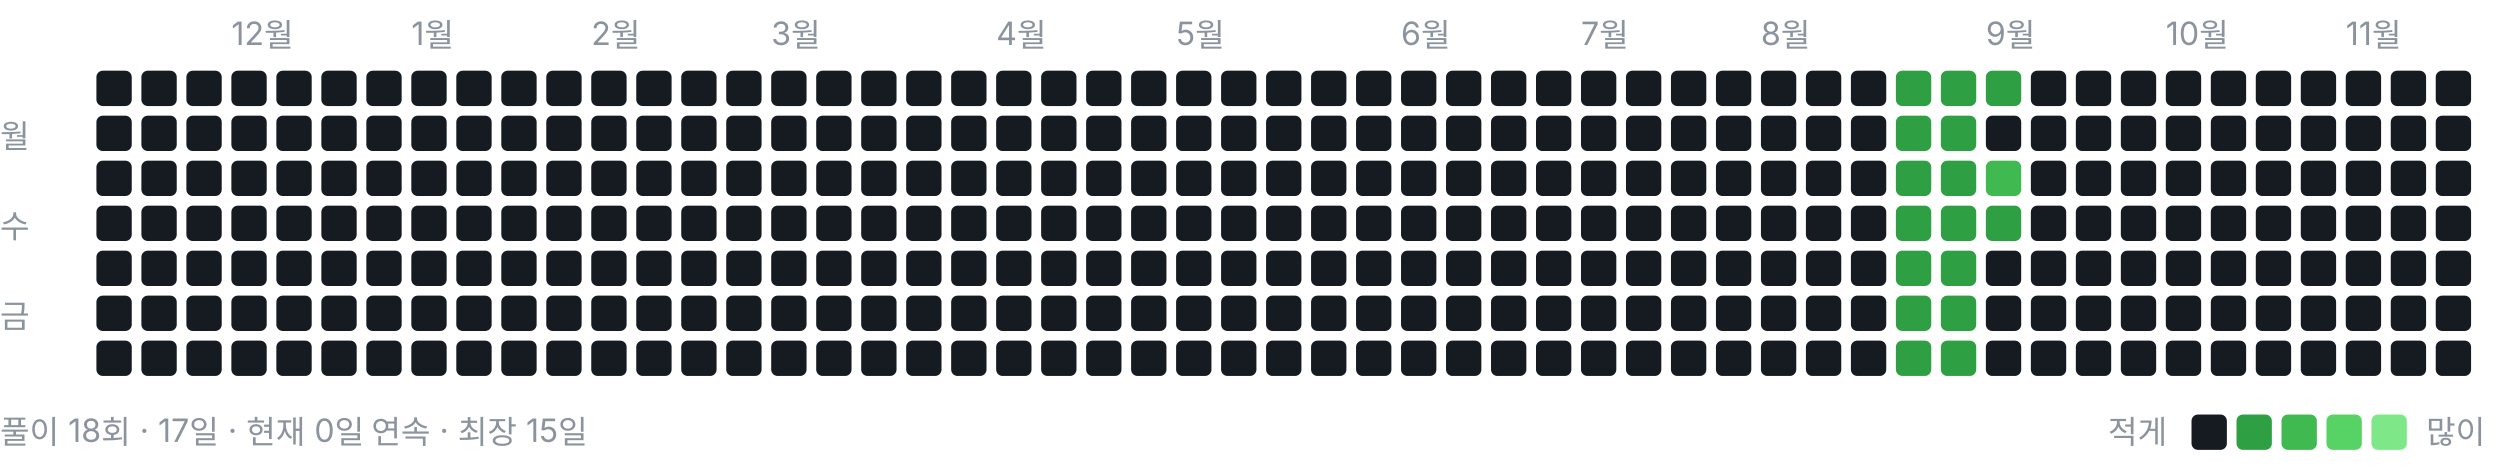
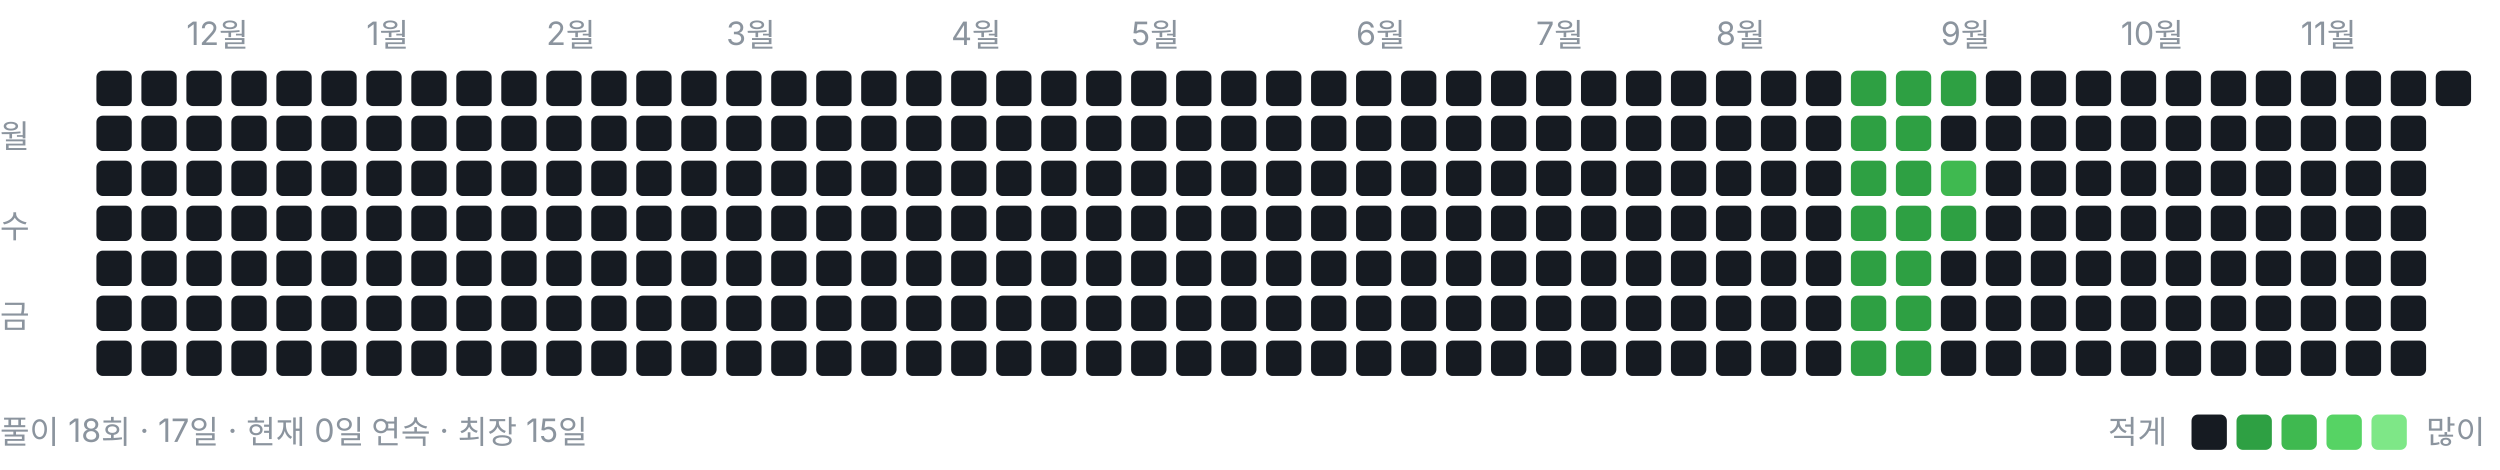
<svg xmlns="http://www.w3.org/2000/svg" width="778" height="146" viewBox="0 0 778 146" role="img" aria-label="풀이 잔디">
  <style>text{font:10px -apple-system,BlinkMacSystemFont,"Segoe UI","Malgun Gothic",sans-serif;fill:#8b949e}</style>
-   <text x="72" y="14">12월</text>
-   <text x="128" y="14">1월</text>
-   <text x="184" y="14">2월</text>
-   <text x="240" y="14">3월</text>
-   <text x="310" y="14">4월</text>
-   <text x="366" y="14">5월</text>
-   <text x="436" y="14">6월</text>
-   <text x="492" y="14">7월</text>
-   <text x="548" y="14">8월</text>
-   <text x="618" y="14">9월</text>
-   <text x="674" y="14">10월</text>
-   <text x="730" y="14">11월</text>
+   <text x="58" y="14">12월</text>
+   <text x="114" y="14">1월</text>
+   <text x="170" y="14">2월</text>
+   <text x="226" y="14">3월</text>
+   <text x="296" y="14">4월</text>
+   <text x="352" y="14">5월</text>
+   <text x="422" y="14">6월</text>
+   <text x="478" y="14">7월</text>
+   <text x="534" y="14">8월</text>
+   <text x="604" y="14">9월</text>
+   <text x="660" y="14">10월</text>
+   <text x="716" y="14">11월</text>
  <text x="0" y="46">월</text>
  <text x="0" y="74">수</text>
  <text x="0" y="102">금</text>
  <rect x="30" y="22" width="11" height="11" rx="2" ry="2" fill="#161b22" />
  <rect x="30" y="36" width="11" height="11" rx="2" ry="2" fill="#161b22" />
  <rect x="30" y="50" width="11" height="11" rx="2" ry="2" fill="#161b22" />
  <rect x="30" y="64" width="11" height="11" rx="2" ry="2" fill="#161b22" />
  <rect x="30" y="78" width="11" height="11" rx="2" ry="2" fill="#161b22" />
  <rect x="30" y="92" width="11" height="11" rx="2" ry="2" fill="#161b22" />
  <rect x="30" y="106" width="11" height="11" rx="2" ry="2" fill="#161b22" />
  <rect x="44" y="22" width="11" height="11" rx="2" ry="2" fill="#161b22" />
  <rect x="44" y="36" width="11" height="11" rx="2" ry="2" fill="#161b22" />
  <rect x="44" y="50" width="11" height="11" rx="2" ry="2" fill="#161b22" />
  <rect x="44" y="64" width="11" height="11" rx="2" ry="2" fill="#161b22" />
  <rect x="44" y="78" width="11" height="11" rx="2" ry="2" fill="#161b22" />
  <rect x="44" y="92" width="11" height="11" rx="2" ry="2" fill="#161b22" />
  <rect x="44" y="106" width="11" height="11" rx="2" ry="2" fill="#161b22" />
  <rect x="58" y="22" width="11" height="11" rx="2" ry="2" fill="#161b22" />
  <rect x="58" y="36" width="11" height="11" rx="2" ry="2" fill="#161b22" />
  <rect x="58" y="50" width="11" height="11" rx="2" ry="2" fill="#161b22" />
  <rect x="58" y="64" width="11" height="11" rx="2" ry="2" fill="#161b22" />
  <rect x="58" y="78" width="11" height="11" rx="2" ry="2" fill="#161b22" />
  <rect x="58" y="92" width="11" height="11" rx="2" ry="2" fill="#161b22" />
  <rect x="58" y="106" width="11" height="11" rx="2" ry="2" fill="#161b22" />
  <rect x="72" y="22" width="11" height="11" rx="2" ry="2" fill="#161b22" />
  <rect x="72" y="36" width="11" height="11" rx="2" ry="2" fill="#161b22" />
  <rect x="72" y="50" width="11" height="11" rx="2" ry="2" fill="#161b22" />
  <rect x="72" y="64" width="11" height="11" rx="2" ry="2" fill="#161b22" />
  <rect x="72" y="78" width="11" height="11" rx="2" ry="2" fill="#161b22" />
  <rect x="72" y="92" width="11" height="11" rx="2" ry="2" fill="#161b22" />
  <rect x="72" y="106" width="11" height="11" rx="2" ry="2" fill="#161b22" />
  <rect x="86" y="22" width="11" height="11" rx="2" ry="2" fill="#161b22" />
  <rect x="86" y="36" width="11" height="11" rx="2" ry="2" fill="#161b22" />
  <rect x="86" y="50" width="11" height="11" rx="2" ry="2" fill="#161b22" />
  <rect x="86" y="64" width="11" height="11" rx="2" ry="2" fill="#161b22" />
  <rect x="86" y="78" width="11" height="11" rx="2" ry="2" fill="#161b22" />
  <rect x="86" y="92" width="11" height="11" rx="2" ry="2" fill="#161b22" />
  <rect x="86" y="106" width="11" height="11" rx="2" ry="2" fill="#161b22" />
  <rect x="100" y="22" width="11" height="11" rx="2" ry="2" fill="#161b22" />
  <rect x="100" y="36" width="11" height="11" rx="2" ry="2" fill="#161b22" />
  <rect x="100" y="50" width="11" height="11" rx="2" ry="2" fill="#161b22" />
  <rect x="100" y="64" width="11" height="11" rx="2" ry="2" fill="#161b22" />
  <rect x="100" y="78" width="11" height="11" rx="2" ry="2" fill="#161b22" />
  <rect x="100" y="92" width="11" height="11" rx="2" ry="2" fill="#161b22" />
  <rect x="100" y="106" width="11" height="11" rx="2" ry="2" fill="#161b22" />
  <rect x="114" y="22" width="11" height="11" rx="2" ry="2" fill="#161b22" />
  <rect x="114" y="36" width="11" height="11" rx="2" ry="2" fill="#161b22" />
  <rect x="114" y="50" width="11" height="11" rx="2" ry="2" fill="#161b22" />
  <rect x="114" y="64" width="11" height="11" rx="2" ry="2" fill="#161b22" />
  <rect x="114" y="78" width="11" height="11" rx="2" ry="2" fill="#161b22" />
  <rect x="114" y="92" width="11" height="11" rx="2" ry="2" fill="#161b22" />
  <rect x="114" y="106" width="11" height="11" rx="2" ry="2" fill="#161b22" />
  <rect x="128" y="22" width="11" height="11" rx="2" ry="2" fill="#161b22" />
  <rect x="128" y="36" width="11" height="11" rx="2" ry="2" fill="#161b22" />
  <rect x="128" y="50" width="11" height="11" rx="2" ry="2" fill="#161b22" />
  <rect x="128" y="64" width="11" height="11" rx="2" ry="2" fill="#161b22" />
  <rect x="128" y="78" width="11" height="11" rx="2" ry="2" fill="#161b22" />
  <rect x="128" y="92" width="11" height="11" rx="2" ry="2" fill="#161b22" />
  <rect x="128" y="106" width="11" height="11" rx="2" ry="2" fill="#161b22" />
  <rect x="142" y="22" width="11" height="11" rx="2" ry="2" fill="#161b22" />
  <rect x="142" y="36" width="11" height="11" rx="2" ry="2" fill="#161b22" />
  <rect x="142" y="50" width="11" height="11" rx="2" ry="2" fill="#161b22" />
  <rect x="142" y="64" width="11" height="11" rx="2" ry="2" fill="#161b22" />
  <rect x="142" y="78" width="11" height="11" rx="2" ry="2" fill="#161b22" />
  <rect x="142" y="92" width="11" height="11" rx="2" ry="2" fill="#161b22" />
  <rect x="142" y="106" width="11" height="11" rx="2" ry="2" fill="#161b22" />
  <rect x="156" y="22" width="11" height="11" rx="2" ry="2" fill="#161b22" />
  <rect x="156" y="36" width="11" height="11" rx="2" ry="2" fill="#161b22" />
  <rect x="156" y="50" width="11" height="11" rx="2" ry="2" fill="#161b22" />
  <rect x="156" y="64" width="11" height="11" rx="2" ry="2" fill="#161b22" />
  <rect x="156" y="78" width="11" height="11" rx="2" ry="2" fill="#161b22" />
  <rect x="156" y="92" width="11" height="11" rx="2" ry="2" fill="#161b22" />
  <rect x="156" y="106" width="11" height="11" rx="2" ry="2" fill="#161b22" />
  <rect x="170" y="22" width="11" height="11" rx="2" ry="2" fill="#161b22" />
  <rect x="170" y="36" width="11" height="11" rx="2" ry="2" fill="#161b22" />
  <rect x="170" y="50" width="11" height="11" rx="2" ry="2" fill="#161b22" />
  <rect x="170" y="64" width="11" height="11" rx="2" ry="2" fill="#161b22" />
  <rect x="170" y="78" width="11" height="11" rx="2" ry="2" fill="#161b22" />
  <rect x="170" y="92" width="11" height="11" rx="2" ry="2" fill="#161b22" />
  <rect x="170" y="106" width="11" height="11" rx="2" ry="2" fill="#161b22" />
  <rect x="184" y="22" width="11" height="11" rx="2" ry="2" fill="#161b22" />
  <rect x="184" y="36" width="11" height="11" rx="2" ry="2" fill="#161b22" />
  <rect x="184" y="50" width="11" height="11" rx="2" ry="2" fill="#161b22" />
  <rect x="184" y="64" width="11" height="11" rx="2" ry="2" fill="#161b22" />
  <rect x="184" y="78" width="11" height="11" rx="2" ry="2" fill="#161b22" />
  <rect x="184" y="92" width="11" height="11" rx="2" ry="2" fill="#161b22" />
  <rect x="184" y="106" width="11" height="11" rx="2" ry="2" fill="#161b22" />
  <rect x="198" y="22" width="11" height="11" rx="2" ry="2" fill="#161b22" />
  <rect x="198" y="36" width="11" height="11" rx="2" ry="2" fill="#161b22" />
  <rect x="198" y="50" width="11" height="11" rx="2" ry="2" fill="#161b22" />
  <rect x="198" y="64" width="11" height="11" rx="2" ry="2" fill="#161b22" />
  <rect x="198" y="78" width="11" height="11" rx="2" ry="2" fill="#161b22" />
  <rect x="198" y="92" width="11" height="11" rx="2" ry="2" fill="#161b22" />
  <rect x="198" y="106" width="11" height="11" rx="2" ry="2" fill="#161b22" />
  <rect x="212" y="22" width="11" height="11" rx="2" ry="2" fill="#161b22" />
  <rect x="212" y="36" width="11" height="11" rx="2" ry="2" fill="#161b22" />
  <rect x="212" y="50" width="11" height="11" rx="2" ry="2" fill="#161b22" />
  <rect x="212" y="64" width="11" height="11" rx="2" ry="2" fill="#161b22" />
  <rect x="212" y="78" width="11" height="11" rx="2" ry="2" fill="#161b22" />
  <rect x="212" y="92" width="11" height="11" rx="2" ry="2" fill="#161b22" />
  <rect x="212" y="106" width="11" height="11" rx="2" ry="2" fill="#161b22" />
  <rect x="226" y="22" width="11" height="11" rx="2" ry="2" fill="#161b22" />
  <rect x="226" y="36" width="11" height="11" rx="2" ry="2" fill="#161b22" />
  <rect x="226" y="50" width="11" height="11" rx="2" ry="2" fill="#161b22" />
  <rect x="226" y="64" width="11" height="11" rx="2" ry="2" fill="#161b22" />
  <rect x="226" y="78" width="11" height="11" rx="2" ry="2" fill="#161b22" />
  <rect x="226" y="92" width="11" height="11" rx="2" ry="2" fill="#161b22" />
  <rect x="226" y="106" width="11" height="11" rx="2" ry="2" fill="#161b22" />
  <rect x="240" y="22" width="11" height="11" rx="2" ry="2" fill="#161b22" />
  <rect x="240" y="36" width="11" height="11" rx="2" ry="2" fill="#161b22" />
  <rect x="240" y="50" width="11" height="11" rx="2" ry="2" fill="#161b22" />
  <rect x="240" y="64" width="11" height="11" rx="2" ry="2" fill="#161b22" />
  <rect x="240" y="78" width="11" height="11" rx="2" ry="2" fill="#161b22" />
  <rect x="240" y="92" width="11" height="11" rx="2" ry="2" fill="#161b22" />
  <rect x="240" y="106" width="11" height="11" rx="2" ry="2" fill="#161b22" />
  <rect x="254" y="22" width="11" height="11" rx="2" ry="2" fill="#161b22" />
  <rect x="254" y="36" width="11" height="11" rx="2" ry="2" fill="#161b22" />
  <rect x="254" y="50" width="11" height="11" rx="2" ry="2" fill="#161b22" />
  <rect x="254" y="64" width="11" height="11" rx="2" ry="2" fill="#161b22" />
  <rect x="254" y="78" width="11" height="11" rx="2" ry="2" fill="#161b22" />
  <rect x="254" y="92" width="11" height="11" rx="2" ry="2" fill="#161b22" />
  <rect x="254" y="106" width="11" height="11" rx="2" ry="2" fill="#161b22" />
  <rect x="268" y="22" width="11" height="11" rx="2" ry="2" fill="#161b22" />
  <rect x="268" y="36" width="11" height="11" rx="2" ry="2" fill="#161b22" />
  <rect x="268" y="50" width="11" height="11" rx="2" ry="2" fill="#161b22" />
  <rect x="268" y="64" width="11" height="11" rx="2" ry="2" fill="#161b22" />
  <rect x="268" y="78" width="11" height="11" rx="2" ry="2" fill="#161b22" />
  <rect x="268" y="92" width="11" height="11" rx="2" ry="2" fill="#161b22" />
  <rect x="268" y="106" width="11" height="11" rx="2" ry="2" fill="#161b22" />
  <rect x="282" y="22" width="11" height="11" rx="2" ry="2" fill="#161b22" />
  <rect x="282" y="36" width="11" height="11" rx="2" ry="2" fill="#161b22" />
  <rect x="282" y="50" width="11" height="11" rx="2" ry="2" fill="#161b22" />
  <rect x="282" y="64" width="11" height="11" rx="2" ry="2" fill="#161b22" />
  <rect x="282" y="78" width="11" height="11" rx="2" ry="2" fill="#161b22" />
  <rect x="282" y="92" width="11" height="11" rx="2" ry="2" fill="#161b22" />
  <rect x="282" y="106" width="11" height="11" rx="2" ry="2" fill="#161b22" />
  <rect x="296" y="22" width="11" height="11" rx="2" ry="2" fill="#161b22" />
  <rect x="296" y="36" width="11" height="11" rx="2" ry="2" fill="#161b22" />
  <rect x="296" y="50" width="11" height="11" rx="2" ry="2" fill="#161b22" />
  <rect x="296" y="64" width="11" height="11" rx="2" ry="2" fill="#161b22" />
  <rect x="296" y="78" width="11" height="11" rx="2" ry="2" fill="#161b22" />
  <rect x="296" y="92" width="11" height="11" rx="2" ry="2" fill="#161b22" />
  <rect x="296" y="106" width="11" height="11" rx="2" ry="2" fill="#161b22" />
  <rect x="310" y="22" width="11" height="11" rx="2" ry="2" fill="#161b22" />
  <rect x="310" y="36" width="11" height="11" rx="2" ry="2" fill="#161b22" />
  <rect x="310" y="50" width="11" height="11" rx="2" ry="2" fill="#161b22" />
  <rect x="310" y="64" width="11" height="11" rx="2" ry="2" fill="#161b22" />
  <rect x="310" y="78" width="11" height="11" rx="2" ry="2" fill="#161b22" />
  <rect x="310" y="92" width="11" height="11" rx="2" ry="2" fill="#161b22" />
  <rect x="310" y="106" width="11" height="11" rx="2" ry="2" fill="#161b22" />
  <rect x="324" y="22" width="11" height="11" rx="2" ry="2" fill="#161b22" />
  <rect x="324" y="36" width="11" height="11" rx="2" ry="2" fill="#161b22" />
  <rect x="324" y="50" width="11" height="11" rx="2" ry="2" fill="#161b22" />
  <rect x="324" y="64" width="11" height="11" rx="2" ry="2" fill="#161b22" />
  <rect x="324" y="78" width="11" height="11" rx="2" ry="2" fill="#161b22" />
  <rect x="324" y="92" width="11" height="11" rx="2" ry="2" fill="#161b22" />
  <rect x="324" y="106" width="11" height="11" rx="2" ry="2" fill="#161b22" />
  <rect x="338" y="22" width="11" height="11" rx="2" ry="2" fill="#161b22" />
  <rect x="338" y="36" width="11" height="11" rx="2" ry="2" fill="#161b22" />
  <rect x="338" y="50" width="11" height="11" rx="2" ry="2" fill="#161b22" />
  <rect x="338" y="64" width="11" height="11" rx="2" ry="2" fill="#161b22" />
  <rect x="338" y="78" width="11" height="11" rx="2" ry="2" fill="#161b22" />
  <rect x="338" y="92" width="11" height="11" rx="2" ry="2" fill="#161b22" />
  <rect x="338" y="106" width="11" height="11" rx="2" ry="2" fill="#161b22" />
  <rect x="352" y="22" width="11" height="11" rx="2" ry="2" fill="#161b22" />
  <rect x="352" y="36" width="11" height="11" rx="2" ry="2" fill="#161b22" />
  <rect x="352" y="50" width="11" height="11" rx="2" ry="2" fill="#161b22" />
  <rect x="352" y="64" width="11" height="11" rx="2" ry="2" fill="#161b22" />
  <rect x="352" y="78" width="11" height="11" rx="2" ry="2" fill="#161b22" />
  <rect x="352" y="92" width="11" height="11" rx="2" ry="2" fill="#161b22" />
  <rect x="352" y="106" width="11" height="11" rx="2" ry="2" fill="#161b22" />
  <rect x="366" y="22" width="11" height="11" rx="2" ry="2" fill="#161b22" />
  <rect x="366" y="36" width="11" height="11" rx="2" ry="2" fill="#161b22" />
  <rect x="366" y="50" width="11" height="11" rx="2" ry="2" fill="#161b22" />
  <rect x="366" y="64" width="11" height="11" rx="2" ry="2" fill="#161b22" />
  <rect x="366" y="78" width="11" height="11" rx="2" ry="2" fill="#161b22" />
  <rect x="366" y="92" width="11" height="11" rx="2" ry="2" fill="#161b22" />
  <rect x="366" y="106" width="11" height="11" rx="2" ry="2" fill="#161b22" />
  <rect x="380" y="22" width="11" height="11" rx="2" ry="2" fill="#161b22" />
  <rect x="380" y="36" width="11" height="11" rx="2" ry="2" fill="#161b22" />
  <rect x="380" y="50" width="11" height="11" rx="2" ry="2" fill="#161b22" />
  <rect x="380" y="64" width="11" height="11" rx="2" ry="2" fill="#161b22" />
  <rect x="380" y="78" width="11" height="11" rx="2" ry="2" fill="#161b22" />
  <rect x="380" y="92" width="11" height="11" rx="2" ry="2" fill="#161b22" />
  <rect x="380" y="106" width="11" height="11" rx="2" ry="2" fill="#161b22" />
  <rect x="394" y="22" width="11" height="11" rx="2" ry="2" fill="#161b22" />
  <rect x="394" y="36" width="11" height="11" rx="2" ry="2" fill="#161b22" />
  <rect x="394" y="50" width="11" height="11" rx="2" ry="2" fill="#161b22" />
  <rect x="394" y="64" width="11" height="11" rx="2" ry="2" fill="#161b22" />
  <rect x="394" y="78" width="11" height="11" rx="2" ry="2" fill="#161b22" />
  <rect x="394" y="92" width="11" height="11" rx="2" ry="2" fill="#161b22" />
  <rect x="394" y="106" width="11" height="11" rx="2" ry="2" fill="#161b22" />
  <rect x="408" y="22" width="11" height="11" rx="2" ry="2" fill="#161b22" />
  <rect x="408" y="36" width="11" height="11" rx="2" ry="2" fill="#161b22" />
  <rect x="408" y="50" width="11" height="11" rx="2" ry="2" fill="#161b22" />
  <rect x="408" y="64" width="11" height="11" rx="2" ry="2" fill="#161b22" />
  <rect x="408" y="78" width="11" height="11" rx="2" ry="2" fill="#161b22" />
  <rect x="408" y="92" width="11" height="11" rx="2" ry="2" fill="#161b22" />
  <rect x="408" y="106" width="11" height="11" rx="2" ry="2" fill="#161b22" />
  <rect x="422" y="22" width="11" height="11" rx="2" ry="2" fill="#161b22" />
  <rect x="422" y="36" width="11" height="11" rx="2" ry="2" fill="#161b22" />
  <rect x="422" y="50" width="11" height="11" rx="2" ry="2" fill="#161b22" />
  <rect x="422" y="64" width="11" height="11" rx="2" ry="2" fill="#161b22" />
  <rect x="422" y="78" width="11" height="11" rx="2" ry="2" fill="#161b22" />
  <rect x="422" y="92" width="11" height="11" rx="2" ry="2" fill="#161b22" />
  <rect x="422" y="106" width="11" height="11" rx="2" ry="2" fill="#161b22" />
  <rect x="436" y="22" width="11" height="11" rx="2" ry="2" fill="#161b22" />
  <rect x="436" y="36" width="11" height="11" rx="2" ry="2" fill="#161b22" />
  <rect x="436" y="50" width="11" height="11" rx="2" ry="2" fill="#161b22" />
  <rect x="436" y="64" width="11" height="11" rx="2" ry="2" fill="#161b22" />
  <rect x="436" y="78" width="11" height="11" rx="2" ry="2" fill="#161b22" />
  <rect x="436" y="92" width="11" height="11" rx="2" ry="2" fill="#161b22" />
  <rect x="436" y="106" width="11" height="11" rx="2" ry="2" fill="#161b22" />
  <rect x="450" y="22" width="11" height="11" rx="2" ry="2" fill="#161b22" />
  <rect x="450" y="36" width="11" height="11" rx="2" ry="2" fill="#161b22" />
  <rect x="450" y="50" width="11" height="11" rx="2" ry="2" fill="#161b22" />
  <rect x="450" y="64" width="11" height="11" rx="2" ry="2" fill="#161b22" />
  <rect x="450" y="78" width="11" height="11" rx="2" ry="2" fill="#161b22" />
  <rect x="450" y="92" width="11" height="11" rx="2" ry="2" fill="#161b22" />
  <rect x="450" y="106" width="11" height="11" rx="2" ry="2" fill="#161b22" />
  <rect x="464" y="22" width="11" height="11" rx="2" ry="2" fill="#161b22" />
  <rect x="464" y="36" width="11" height="11" rx="2" ry="2" fill="#161b22" />
  <rect x="464" y="50" width="11" height="11" rx="2" ry="2" fill="#161b22" />
  <rect x="464" y="64" width="11" height="11" rx="2" ry="2" fill="#161b22" />
  <rect x="464" y="78" width="11" height="11" rx="2" ry="2" fill="#161b22" />
  <rect x="464" y="92" width="11" height="11" rx="2" ry="2" fill="#161b22" />
  <rect x="464" y="106" width="11" height="11" rx="2" ry="2" fill="#161b22" />
  <rect x="478" y="22" width="11" height="11" rx="2" ry="2" fill="#161b22" />
  <rect x="478" y="36" width="11" height="11" rx="2" ry="2" fill="#161b22" />
  <rect x="478" y="50" width="11" height="11" rx="2" ry="2" fill="#161b22" />
  <rect x="478" y="64" width="11" height="11" rx="2" ry="2" fill="#161b22" />
  <rect x="478" y="78" width="11" height="11" rx="2" ry="2" fill="#161b22" />
  <rect x="478" y="92" width="11" height="11" rx="2" ry="2" fill="#161b22" />
  <rect x="478" y="106" width="11" height="11" rx="2" ry="2" fill="#161b22" />
  <rect x="492" y="22" width="11" height="11" rx="2" ry="2" fill="#161b22" />
  <rect x="492" y="36" width="11" height="11" rx="2" ry="2" fill="#161b22" />
  <rect x="492" y="50" width="11" height="11" rx="2" ry="2" fill="#161b22" />
  <rect x="492" y="64" width="11" height="11" rx="2" ry="2" fill="#161b22" />
  <rect x="492" y="78" width="11" height="11" rx="2" ry="2" fill="#161b22" />
  <rect x="492" y="92" width="11" height="11" rx="2" ry="2" fill="#161b22" />
  <rect x="492" y="106" width="11" height="11" rx="2" ry="2" fill="#161b22" />
  <rect x="506" y="22" width="11" height="11" rx="2" ry="2" fill="#161b22" />
  <rect x="506" y="36" width="11" height="11" rx="2" ry="2" fill="#161b22" />
  <rect x="506" y="50" width="11" height="11" rx="2" ry="2" fill="#161b22" />
  <rect x="506" y="64" width="11" height="11" rx="2" ry="2" fill="#161b22" />
  <rect x="506" y="78" width="11" height="11" rx="2" ry="2" fill="#161b22" />
  <rect x="506" y="92" width="11" height="11" rx="2" ry="2" fill="#161b22" />
  <rect x="506" y="106" width="11" height="11" rx="2" ry="2" fill="#161b22" />
  <rect x="520" y="22" width="11" height="11" rx="2" ry="2" fill="#161b22" />
  <rect x="520" y="36" width="11" height="11" rx="2" ry="2" fill="#161b22" />
  <rect x="520" y="50" width="11" height="11" rx="2" ry="2" fill="#161b22" />
  <rect x="520" y="64" width="11" height="11" rx="2" ry="2" fill="#161b22" />
  <rect x="520" y="78" width="11" height="11" rx="2" ry="2" fill="#161b22" />
  <rect x="520" y="92" width="11" height="11" rx="2" ry="2" fill="#161b22" />
  <rect x="520" y="106" width="11" height="11" rx="2" ry="2" fill="#161b22" />
  <rect x="534" y="22" width="11" height="11" rx="2" ry="2" fill="#161b22" />
  <rect x="534" y="36" width="11" height="11" rx="2" ry="2" fill="#161b22" />
  <rect x="534" y="50" width="11" height="11" rx="2" ry="2" fill="#161b22" />
  <rect x="534" y="64" width="11" height="11" rx="2" ry="2" fill="#161b22" />
  <rect x="534" y="78" width="11" height="11" rx="2" ry="2" fill="#161b22" />
  <rect x="534" y="92" width="11" height="11" rx="2" ry="2" fill="#161b22" />
  <rect x="534" y="106" width="11" height="11" rx="2" ry="2" fill="#161b22" />
  <rect x="548" y="22" width="11" height="11" rx="2" ry="2" fill="#161b22" />
  <rect x="548" y="36" width="11" height="11" rx="2" ry="2" fill="#161b22" />
  <rect x="548" y="50" width="11" height="11" rx="2" ry="2" fill="#161b22" />
  <rect x="548" y="64" width="11" height="11" rx="2" ry="2" fill="#161b22" />
  <rect x="548" y="78" width="11" height="11" rx="2" ry="2" fill="#161b22" />
  <rect x="548" y="92" width="11" height="11" rx="2" ry="2" fill="#161b22" />
  <rect x="548" y="106" width="11" height="11" rx="2" ry="2" fill="#161b22" />
  <rect x="562" y="22" width="11" height="11" rx="2" ry="2" fill="#161b22" />
  <rect x="562" y="36" width="11" height="11" rx="2" ry="2" fill="#161b22" />
  <rect x="562" y="50" width="11" height="11" rx="2" ry="2" fill="#161b22" />
  <rect x="562" y="64" width="11" height="11" rx="2" ry="2" fill="#161b22" />
  <rect x="562" y="78" width="11" height="11" rx="2" ry="2" fill="#161b22" />
  <rect x="562" y="92" width="11" height="11" rx="2" ry="2" fill="#161b22" />
  <rect x="562" y="106" width="11" height="11" rx="2" ry="2" fill="#161b22" />
-   <rect x="576" y="22" width="11" height="11" rx="2" ry="2" fill="#161b22" />
-   <rect x="576" y="36" width="11" height="11" rx="2" ry="2" fill="#161b22" />
-   <rect x="576" y="50" width="11" height="11" rx="2" ry="2" fill="#161b22" />
-   <rect x="576" y="64" width="11" height="11" rx="2" ry="2" fill="#161b22" />
-   <rect x="576" y="78" width="11" height="11" rx="2" ry="2" fill="#161b22" />
-   <rect x="576" y="92" width="11" height="11" rx="2" ry="2" fill="#161b22" />
-   <rect x="576" y="106" width="11" height="11" rx="2" ry="2" fill="#161b22" />
+   <rect x="576" y="22" width="11" height="11" rx="2" ry="2" fill="#2ea043" />
+   <rect x="576" y="36" width="11" height="11" rx="2" ry="2" fill="#2ea043" />
+   <rect x="576" y="50" width="11" height="11" rx="2" ry="2" fill="#2ea043" />
+   <rect x="576" y="64" width="11" height="11" rx="2" ry="2" fill="#2ea043" />
+   <rect x="576" y="78" width="11" height="11" rx="2" ry="2" fill="#2ea043" />
+   <rect x="576" y="92" width="11" height="11" rx="2" ry="2" fill="#2ea043" />
+   <rect x="576" y="106" width="11" height="11" rx="2" ry="2" fill="#2ea043" />
  <rect x="590" y="22" width="11" height="11" rx="2" ry="2" fill="#2ea043" />
  <rect x="590" y="36" width="11" height="11" rx="2" ry="2" fill="#2ea043" />
  <rect x="590" y="50" width="11" height="11" rx="2" ry="2" fill="#2ea043" />
  <rect x="590" y="64" width="11" height="11" rx="2" ry="2" fill="#2ea043" />
  <rect x="590" y="78" width="11" height="11" rx="2" ry="2" fill="#2ea043" />
  <rect x="590" y="92" width="11" height="11" rx="2" ry="2" fill="#2ea043" />
  <rect x="590" y="106" width="11" height="11" rx="2" ry="2" fill="#2ea043" />
  <rect x="604" y="22" width="11" height="11" rx="2" ry="2" fill="#2ea043" />
-   <rect x="604" y="36" width="11" height="11" rx="2" ry="2" fill="#2ea043" />
-   <rect x="604" y="50" width="11" height="11" rx="2" ry="2" fill="#2ea043" />
+   <rect x="604" y="36" width="11" height="11" rx="2" ry="2" fill="#161b22" />
+   <rect x="604" y="50" width="11" height="11" rx="2" ry="2" fill="#3fb950" />
  <rect x="604" y="64" width="11" height="11" rx="2" ry="2" fill="#2ea043" />
-   <rect x="604" y="78" width="11" height="11" rx="2" ry="2" fill="#2ea043" />
-   <rect x="604" y="92" width="11" height="11" rx="2" ry="2" fill="#2ea043" />
-   <rect x="604" y="106" width="11" height="11" rx="2" ry="2" fill="#2ea043" />
-   <rect x="618" y="22" width="11" height="11" rx="2" ry="2" fill="#2ea043" />
+   <rect x="604" y="78" width="11" height="11" rx="2" ry="2" fill="#161b22" />
+   <rect x="604" y="92" width="11" height="11" rx="2" ry="2" fill="#161b22" />
+   <rect x="604" y="106" width="11" height="11" rx="2" ry="2" fill="#161b22" />
+   <rect x="618" y="22" width="11" height="11" rx="2" ry="2" fill="#161b22" />
  <rect x="618" y="36" width="11" height="11" rx="2" ry="2" fill="#161b22" />
-   <rect x="618" y="50" width="11" height="11" rx="2" ry="2" fill="#3fb950" />
-   <rect x="618" y="64" width="11" height="11" rx="2" ry="2" fill="#2ea043" />
+   <rect x="618" y="50" width="11" height="11" rx="2" ry="2" fill="#161b22" />
+   <rect x="618" y="64" width="11" height="11" rx="2" ry="2" fill="#161b22" />
  <rect x="618" y="78" width="11" height="11" rx="2" ry="2" fill="#161b22" />
  <rect x="618" y="92" width="11" height="11" rx="2" ry="2" fill="#161b22" />
  <rect x="618" y="106" width="11" height="11" rx="2" ry="2" fill="#161b22" />
  <rect x="632" y="22" width="11" height="11" rx="2" ry="2" fill="#161b22" />
  <rect x="632" y="36" width="11" height="11" rx="2" ry="2" fill="#161b22" />
  <rect x="632" y="50" width="11" height="11" rx="2" ry="2" fill="#161b22" />
  <rect x="632" y="64" width="11" height="11" rx="2" ry="2" fill="#161b22" />
  <rect x="632" y="78" width="11" height="11" rx="2" ry="2" fill="#161b22" />
  <rect x="632" y="92" width="11" height="11" rx="2" ry="2" fill="#161b22" />
  <rect x="632" y="106" width="11" height="11" rx="2" ry="2" fill="#161b22" />
  <rect x="646" y="22" width="11" height="11" rx="2" ry="2" fill="#161b22" />
  <rect x="646" y="36" width="11" height="11" rx="2" ry="2" fill="#161b22" />
  <rect x="646" y="50" width="11" height="11" rx="2" ry="2" fill="#161b22" />
  <rect x="646" y="64" width="11" height="11" rx="2" ry="2" fill="#161b22" />
  <rect x="646" y="78" width="11" height="11" rx="2" ry="2" fill="#161b22" />
  <rect x="646" y="92" width="11" height="11" rx="2" ry="2" fill="#161b22" />
  <rect x="646" y="106" width="11" height="11" rx="2" ry="2" fill="#161b22" />
  <rect x="660" y="22" width="11" height="11" rx="2" ry="2" fill="#161b22" />
  <rect x="660" y="36" width="11" height="11" rx="2" ry="2" fill="#161b22" />
  <rect x="660" y="50" width="11" height="11" rx="2" ry="2" fill="#161b22" />
  <rect x="660" y="64" width="11" height="11" rx="2" ry="2" fill="#161b22" />
  <rect x="660" y="78" width="11" height="11" rx="2" ry="2" fill="#161b22" />
  <rect x="660" y="92" width="11" height="11" rx="2" ry="2" fill="#161b22" />
  <rect x="660" y="106" width="11" height="11" rx="2" ry="2" fill="#161b22" />
  <rect x="674" y="22" width="11" height="11" rx="2" ry="2" fill="#161b22" />
  <rect x="674" y="36" width="11" height="11" rx="2" ry="2" fill="#161b22" />
  <rect x="674" y="50" width="11" height="11" rx="2" ry="2" fill="#161b22" />
  <rect x="674" y="64" width="11" height="11" rx="2" ry="2" fill="#161b22" />
  <rect x="674" y="78" width="11" height="11" rx="2" ry="2" fill="#161b22" />
  <rect x="674" y="92" width="11" height="11" rx="2" ry="2" fill="#161b22" />
  <rect x="674" y="106" width="11" height="11" rx="2" ry="2" fill="#161b22" />
  <rect x="688" y="22" width="11" height="11" rx="2" ry="2" fill="#161b22" />
  <rect x="688" y="36" width="11" height="11" rx="2" ry="2" fill="#161b22" />
  <rect x="688" y="50" width="11" height="11" rx="2" ry="2" fill="#161b22" />
  <rect x="688" y="64" width="11" height="11" rx="2" ry="2" fill="#161b22" />
  <rect x="688" y="78" width="11" height="11" rx="2" ry="2" fill="#161b22" />
  <rect x="688" y="92" width="11" height="11" rx="2" ry="2" fill="#161b22" />
  <rect x="688" y="106" width="11" height="11" rx="2" ry="2" fill="#161b22" />
  <rect x="702" y="22" width="11" height="11" rx="2" ry="2" fill="#161b22" />
  <rect x="702" y="36" width="11" height="11" rx="2" ry="2" fill="#161b22" />
  <rect x="702" y="50" width="11" height="11" rx="2" ry="2" fill="#161b22" />
  <rect x="702" y="64" width="11" height="11" rx="2" ry="2" fill="#161b22" />
  <rect x="702" y="78" width="11" height="11" rx="2" ry="2" fill="#161b22" />
  <rect x="702" y="92" width="11" height="11" rx="2" ry="2" fill="#161b22" />
  <rect x="702" y="106" width="11" height="11" rx="2" ry="2" fill="#161b22" />
  <rect x="716" y="22" width="11" height="11" rx="2" ry="2" fill="#161b22" />
  <rect x="716" y="36" width="11" height="11" rx="2" ry="2" fill="#161b22" />
  <rect x="716" y="50" width="11" height="11" rx="2" ry="2" fill="#161b22" />
  <rect x="716" y="64" width="11" height="11" rx="2" ry="2" fill="#161b22" />
  <rect x="716" y="78" width="11" height="11" rx="2" ry="2" fill="#161b22" />
  <rect x="716" y="92" width="11" height="11" rx="2" ry="2" fill="#161b22" />
  <rect x="716" y="106" width="11" height="11" rx="2" ry="2" fill="#161b22" />
  <rect x="730" y="22" width="11" height="11" rx="2" ry="2" fill="#161b22" />
  <rect x="730" y="36" width="11" height="11" rx="2" ry="2" fill="#161b22" />
  <rect x="730" y="50" width="11" height="11" rx="2" ry="2" fill="#161b22" />
  <rect x="730" y="64" width="11" height="11" rx="2" ry="2" fill="#161b22" />
  <rect x="730" y="78" width="11" height="11" rx="2" ry="2" fill="#161b22" />
  <rect x="730" y="92" width="11" height="11" rx="2" ry="2" fill="#161b22" />
  <rect x="730" y="106" width="11" height="11" rx="2" ry="2" fill="#161b22" />
  <rect x="744" y="22" width="11" height="11" rx="2" ry="2" fill="#161b22" />
  <rect x="744" y="36" width="11" height="11" rx="2" ry="2" fill="#161b22" />
  <rect x="744" y="50" width="11" height="11" rx="2" ry="2" fill="#161b22" />
  <rect x="744" y="64" width="11" height="11" rx="2" ry="2" fill="#161b22" />
  <rect x="744" y="78" width="11" height="11" rx="2" ry="2" fill="#161b22" />
  <rect x="744" y="92" width="11" height="11" rx="2" ry="2" fill="#161b22" />
  <rect x="744" y="106" width="11" height="11" rx="2" ry="2" fill="#161b22" />
  <rect x="758" y="22" width="11" height="11" rx="2" ry="2" fill="#161b22" />
-   <rect x="758" y="36" width="11" height="11" rx="2" ry="2" fill="#161b22" />
-   <rect x="758" y="50" width="11" height="11" rx="2" ry="2" fill="#161b22" />
-   <rect x="758" y="64" width="11" height="11" rx="2" ry="2" fill="#161b22" />
-   <rect x="758" y="78" width="11" height="11" rx="2" ry="2" fill="#161b22" />
-   <rect x="758" y="92" width="11" height="11" rx="2" ry="2" fill="#161b22" />
-   <rect x="758" y="106" width="11" height="11" rx="2" ry="2" fill="#161b22" />
  <text x="0" y="138">풀이 18회 · 17일 · 현재 0일 연속 · 최장 15일</text>
  <text x="656" y="138">적게</text>
  <rect x="682" y="129" width="11" height="11" rx="2" ry="2" fill="#161b22" />
  <rect x="696" y="129" width="11" height="11" rx="2" ry="2" fill="#2ea043" />
  <rect x="710" y="129" width="11" height="11" rx="2" ry="2" fill="#3fb950" />
  <rect x="724" y="129" width="11" height="11" rx="2" ry="2" fill="#56d364" />
  <rect x="738" y="129" width="11" height="11" rx="2" ry="2" fill="#7ee787" />
  <text x="755" y="138">많이</text>
</svg>
